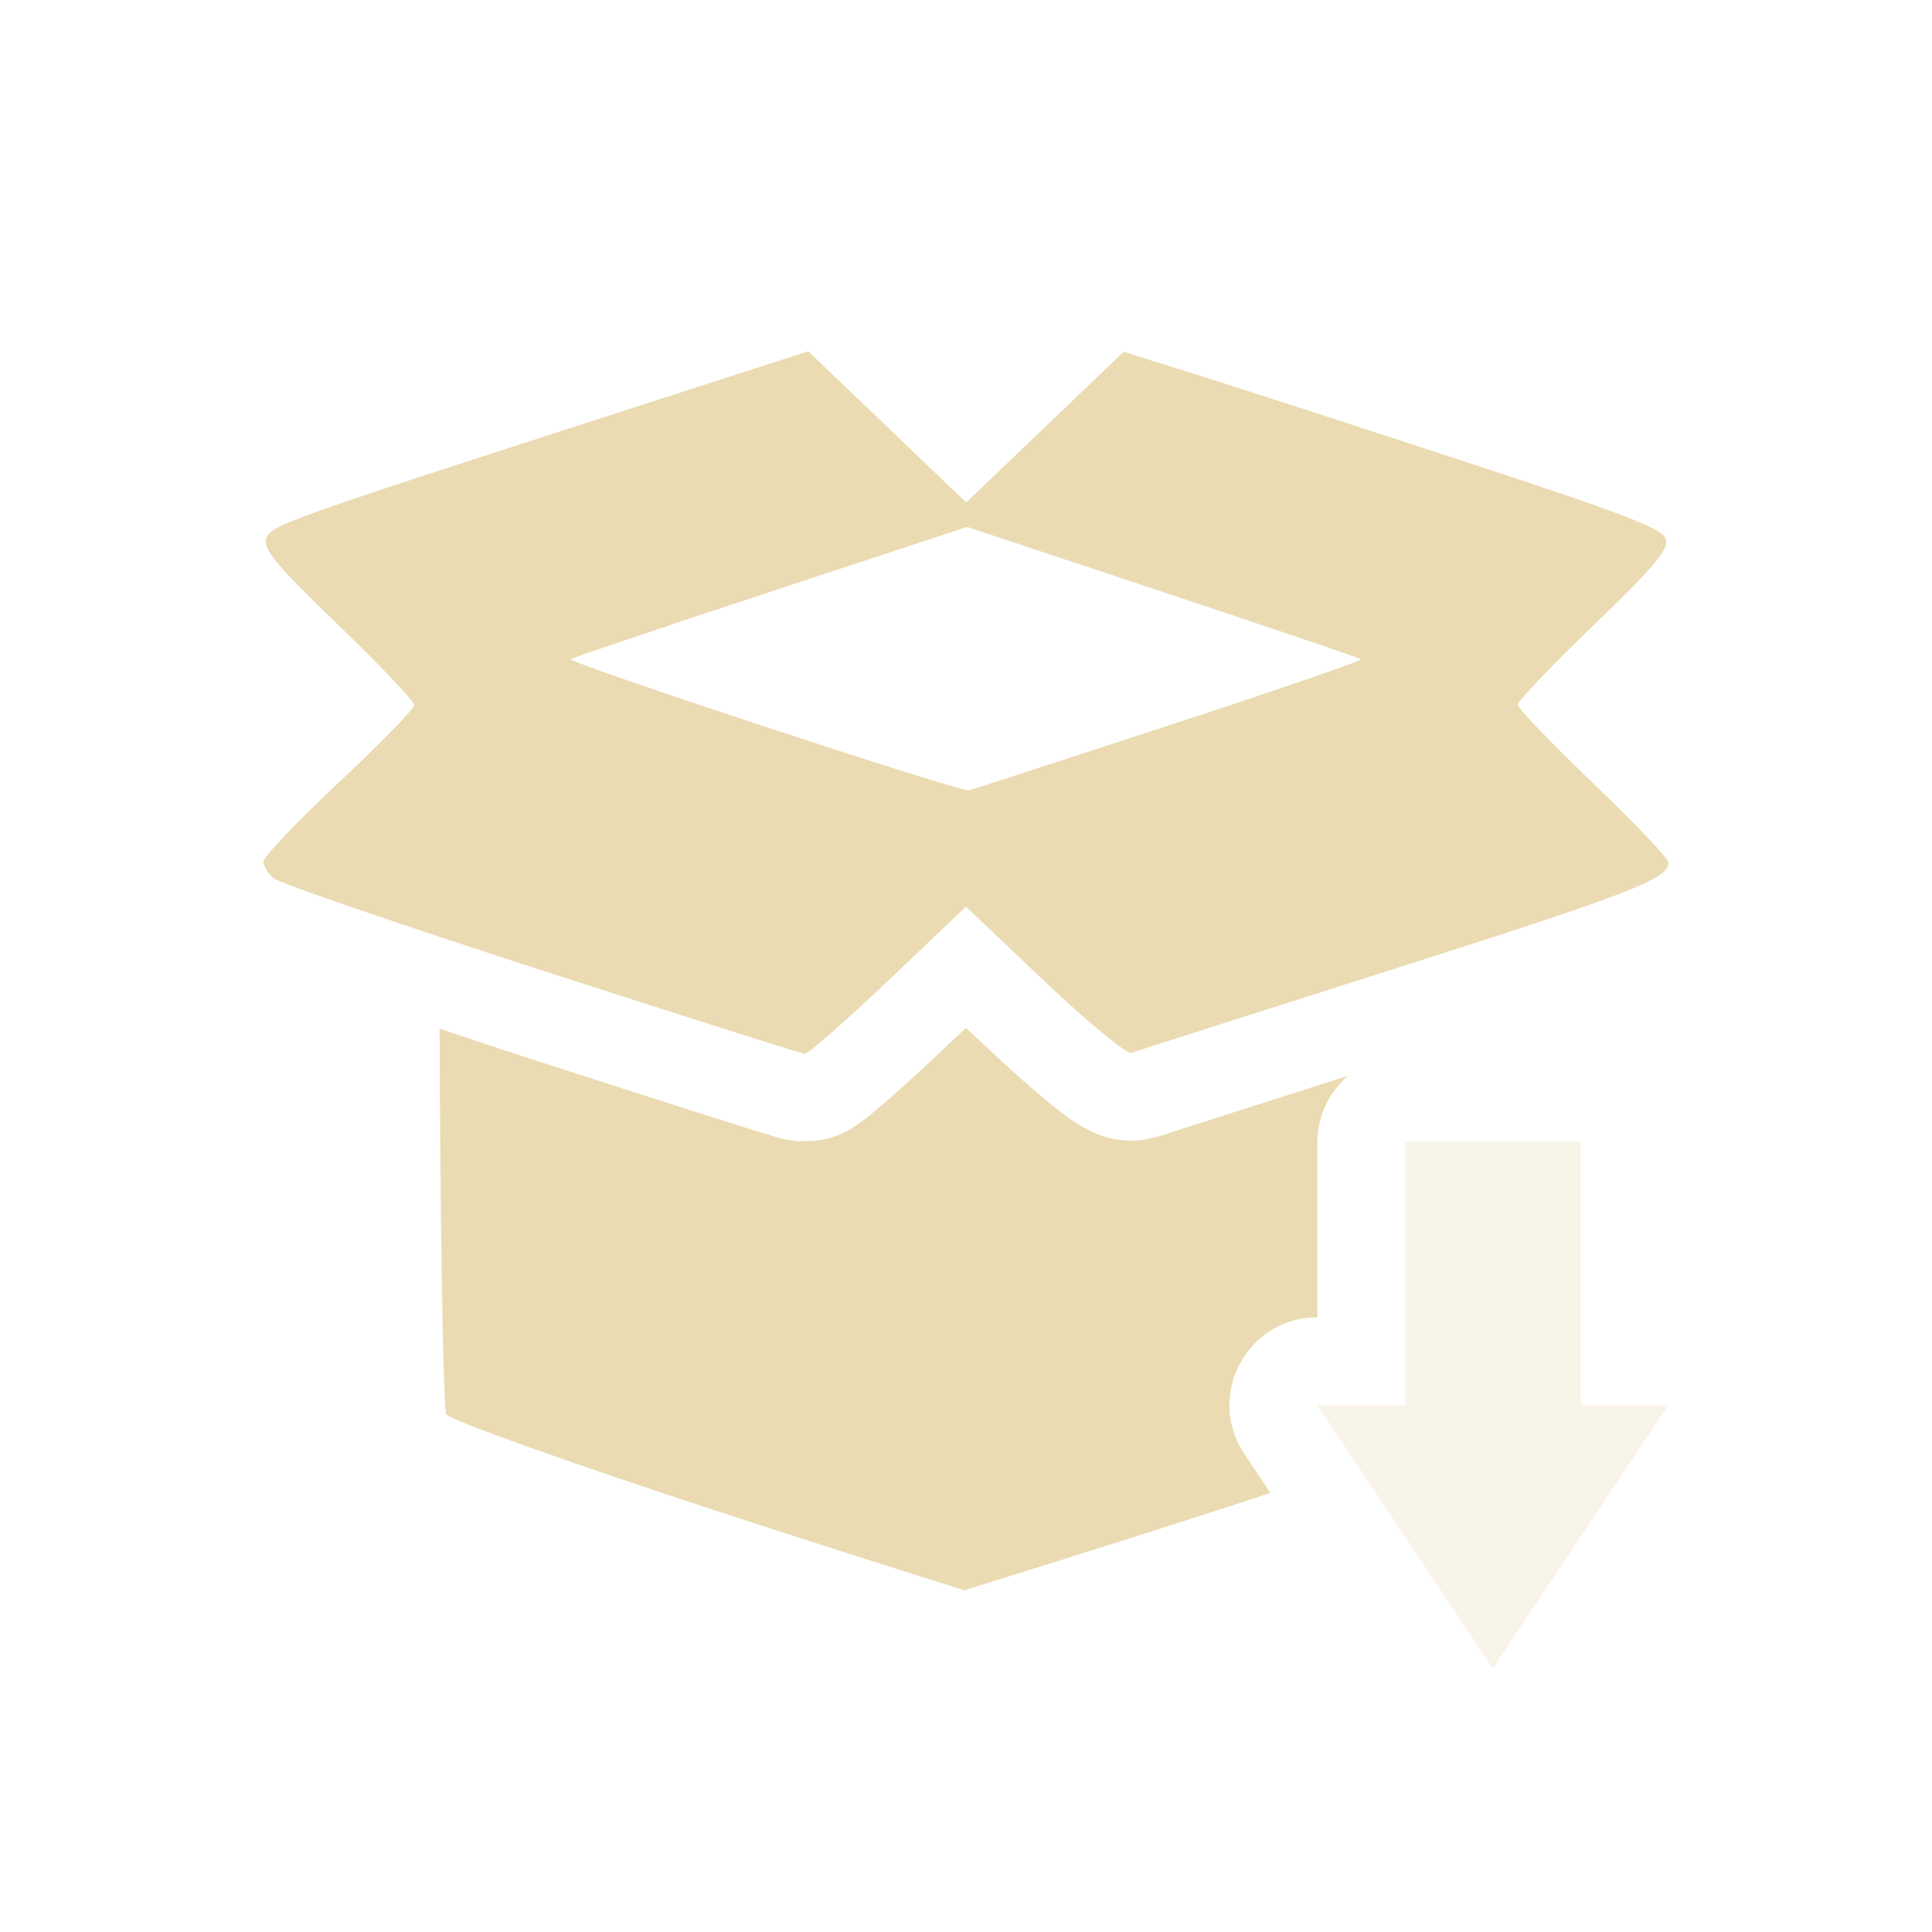
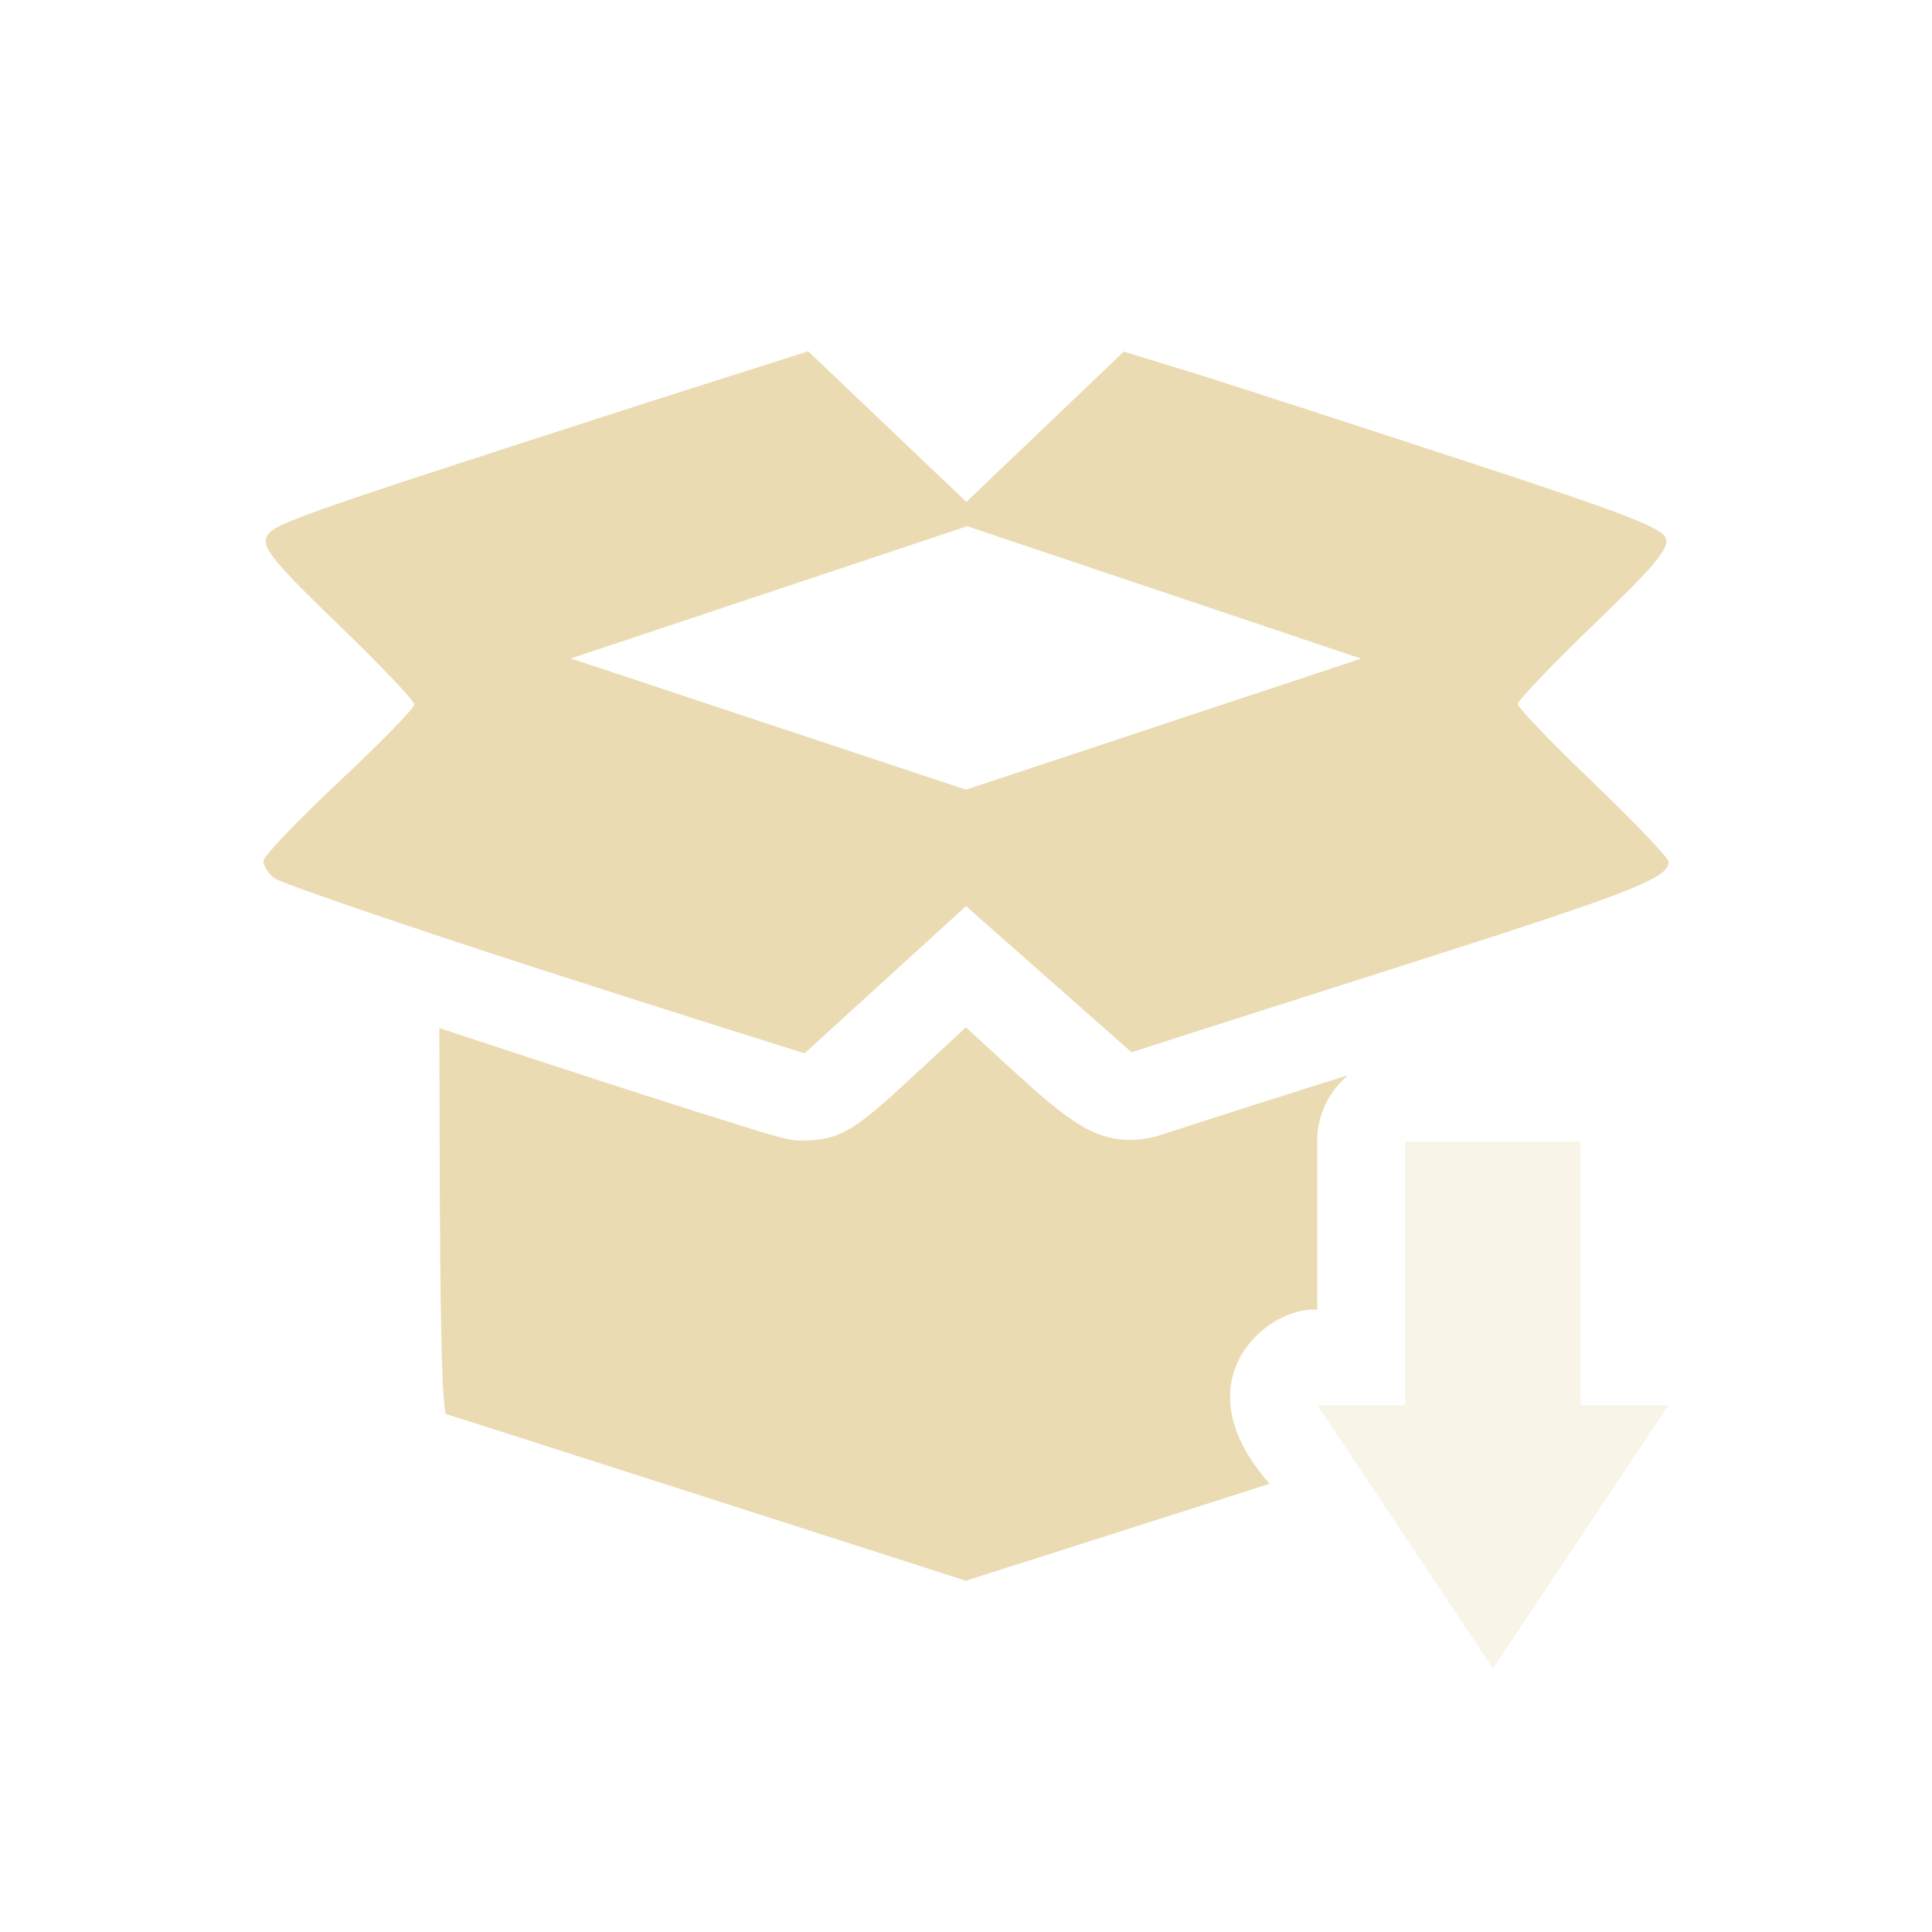
<svg xmlns="http://www.w3.org/2000/svg" width="22" height="22" version="1.1">
  <defs>
    <style type="text/css">.ColorScheme-Text { color:#ebdbb2; } .ColorScheme-Highlight { color:#458588; }</style>
  </defs>
-   <path class="ColorScheme-Text" d="m9.203 4-1.924 0.621c-4.066 1.312-4.197 1.359-4.248 1.514-0.039 0.117 0.123 0.309 0.82 0.981 0.477 0.46 0.867 0.87 0.867 0.912 0 0.042-0.387 0.438-0.859 0.881s-0.859 0.848-0.859 0.9c0 0.053 0.054 0.141 0.121 0.195 0.067 0.054 1.438 0.525 3.047 1.045s2.957 0.948 2.994 0.951c0.037 0.003 0.466-0.372 0.953-0.834l0.885-0.842 0.894 0.85c0.492 0.467 0.937 0.833 0.99 0.815 0.053-0.019 1.391-0.447 2.975-0.951 2.731-0.87 3.141-1.03 3.141-1.217 0-0.044-0.387-0.45-0.859-0.902-0.473-0.453-0.859-0.855-0.859-0.894 0-0.04 0.39-0.449 0.867-0.908 0.696-0.67 0.859-0.864 0.82-0.981-0.039-0.117-0.478-0.286-2.232-0.861-1.201-0.394-2.581-0.842-3.064-0.994l-0.879-0.275-0.896 0.859-0.896 0.857-0.898-0.861zm1.811 2 2.23 0.742c1.226 0.408 2.241 0.751 2.256 0.766 0.015 0.014-0.968 0.352-2.184 0.75s-2.242 0.732-2.281 0.742c-0.089 0.024-4.576-1.454-4.535-1.494 0.016-0.016 1.04-0.361 2.273-0.768zm-0.014 5.705-0.197 0.185c-0.252 0.239-0.486 0.455-0.674 0.619-0.094 0.082-0.174 0.15-0.25 0.211-0.038 0.03-0.073 0.056-0.129 0.094-0.028 0.019-0.058 0.041-0.123 0.074-0.033 0.017-0.074 0.037-0.146 0.061-0.036 0.012-0.082 0.024-0.144 0.035-0.062 0.011-0.252 0.012-0.256 0.012-0.001-9.6e-5 -0.147-0.023-0.166-0.027-0.019-0.005-0.031-0.009-0.043-0.012-0.023-0.006-0.043-0.012-0.068-0.02-0.05-0.015-0.115-0.034-0.195-0.059-0.161-0.05-0.384-0.12-0.656-0.207-0.545-0.173-1.284-0.411-2.09-0.672-0.328-0.106-0.558-0.186-0.857-0.285 0.005 1.847 0.037 4.333 0.076 4.393 0.039 0.061 1.363 0.534 2.939 1.053h0.002c1.577 0.519 2.98 0.955 2.98 0.955v-0.014s1.457-0.448 3-0.949c0.163-0.053 0.307-0.101 0.463-0.152l-0.297-0.445c-0.443-0.665 0.033-1.555 0.832-1.555v-2c0.003-0.289 0.13-0.562 0.35-0.75-0.437 0.14-0.92 0.294-1.246 0.398-0.269 0.086-0.491 0.157-0.648 0.207-0.157 0.05-0.344 0.114-0.236 0.076-8.27e-4 2.92e-4 -0.167 0.046-0.234 0.053-0.067 0.007-0.124 0.005-0.172 0.002-0.097-0.006-0.161-0.021-0.213-0.035-0.103-0.029-0.157-0.058-0.201-0.08-0.089-0.045-0.138-0.077-0.188-0.111-0.1-0.068-0.188-0.138-0.291-0.223-0.206-0.169-0.452-0.39-0.713-0.637z" fill="currentColor" />
+   <path class="ColorScheme-Text" d="m9.203 4-1.924 0.613c-4.066 1.312-4.197 1.361-4.248 1.516-0.039 0.117 0.123 0.309 0.82 0.981 0.477 0.46 0.867 0.87 0.867 0.912 0 0.042-0.387 0.438-0.859 0.881s-0.859 0.848-0.859 0.9c0 0.053 0.054 0.141 0.121 0.195 0.067 0.054 1.438 0.525 3.047 1.045 1.609 0.52 2.994 0.951 2.994 0.951l1.838-1.676 1.885 1.664s0.673-0.218 2.975-0.951c2.731-0.87 3.141-1.03 3.141-1.217 0-0.044-0.387-0.45-0.859-0.902-0.473-0.453-0.859-0.855-0.859-0.894 0-0.04 0.39-0.449 0.867-0.908 0.696-0.67 0.859-0.864 0.82-0.981-0.039-0.117-0.478-0.286-2.232-0.861-1.201-0.394-2.58-0.842-3.062-0.994l-0.879-0.27-1.793 1.711zm1.811 1.992 4.486 1.508-4.5 1.492-4.5-1.494zm-0.014 5.705s-0.579 0.538-0.871 0.805c-0.449 0.393-0.61 0.491-1.049 0.486-0.108-0.009-0.261-0.051-0.473-0.117-0.898-0.279-1.842-0.582-3.604-1.164 0.005 1.847 0.002 4.245 0.076 4.395 0.009-0.001 5.92 1.898 5.92 1.898l3.459-1.104c-1.051-1.184-0.01-2.029 0.541-1.982v-1.953c0.01-0.277 0.137-0.536 0.35-0.717-0.712 0.222-1.422 0.451-2.133 0.68-0.019 0.007-0.2 0.068-0.406 0.055-0.315-0.021-0.537-0.157-0.893-0.449-0.176-0.145-0.918-0.832-0.918-0.832z" fill="currentColor" />
  <path class="ColorScheme-Text" d="m16 13v3h-1l2 3 2-3h-1v-3z" fill="currentColor" opacity=".3" />
</svg>
